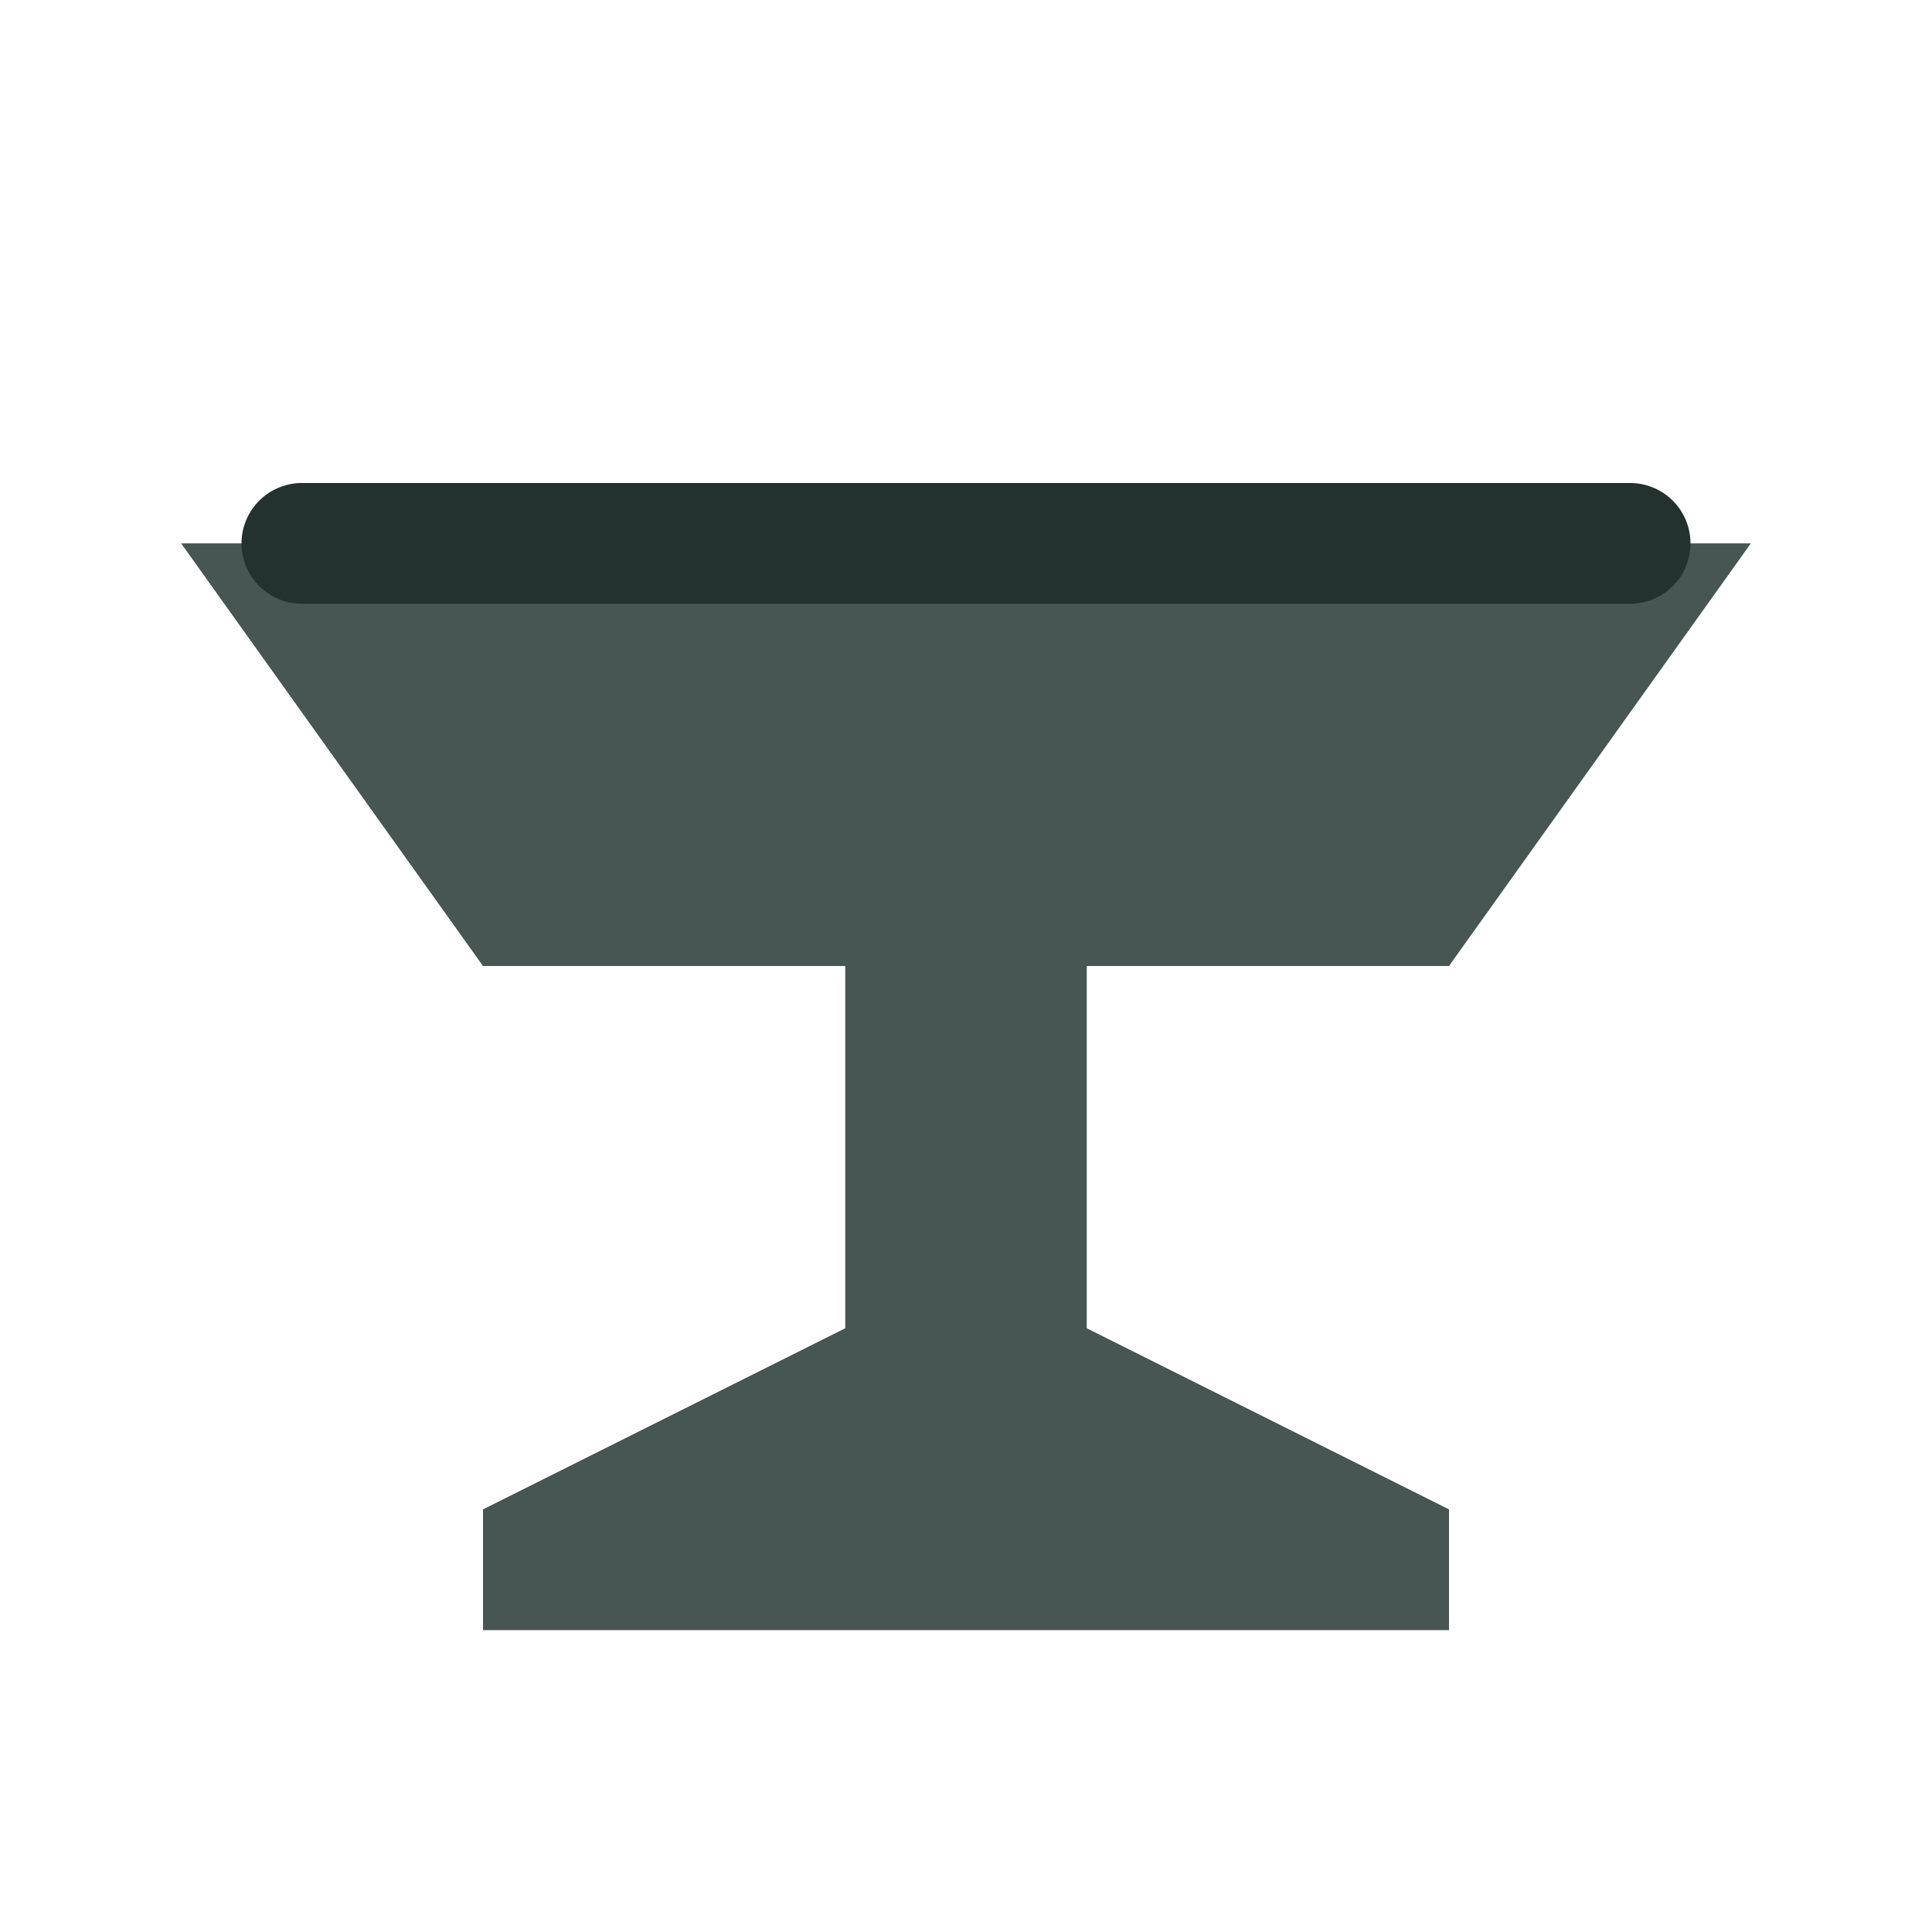
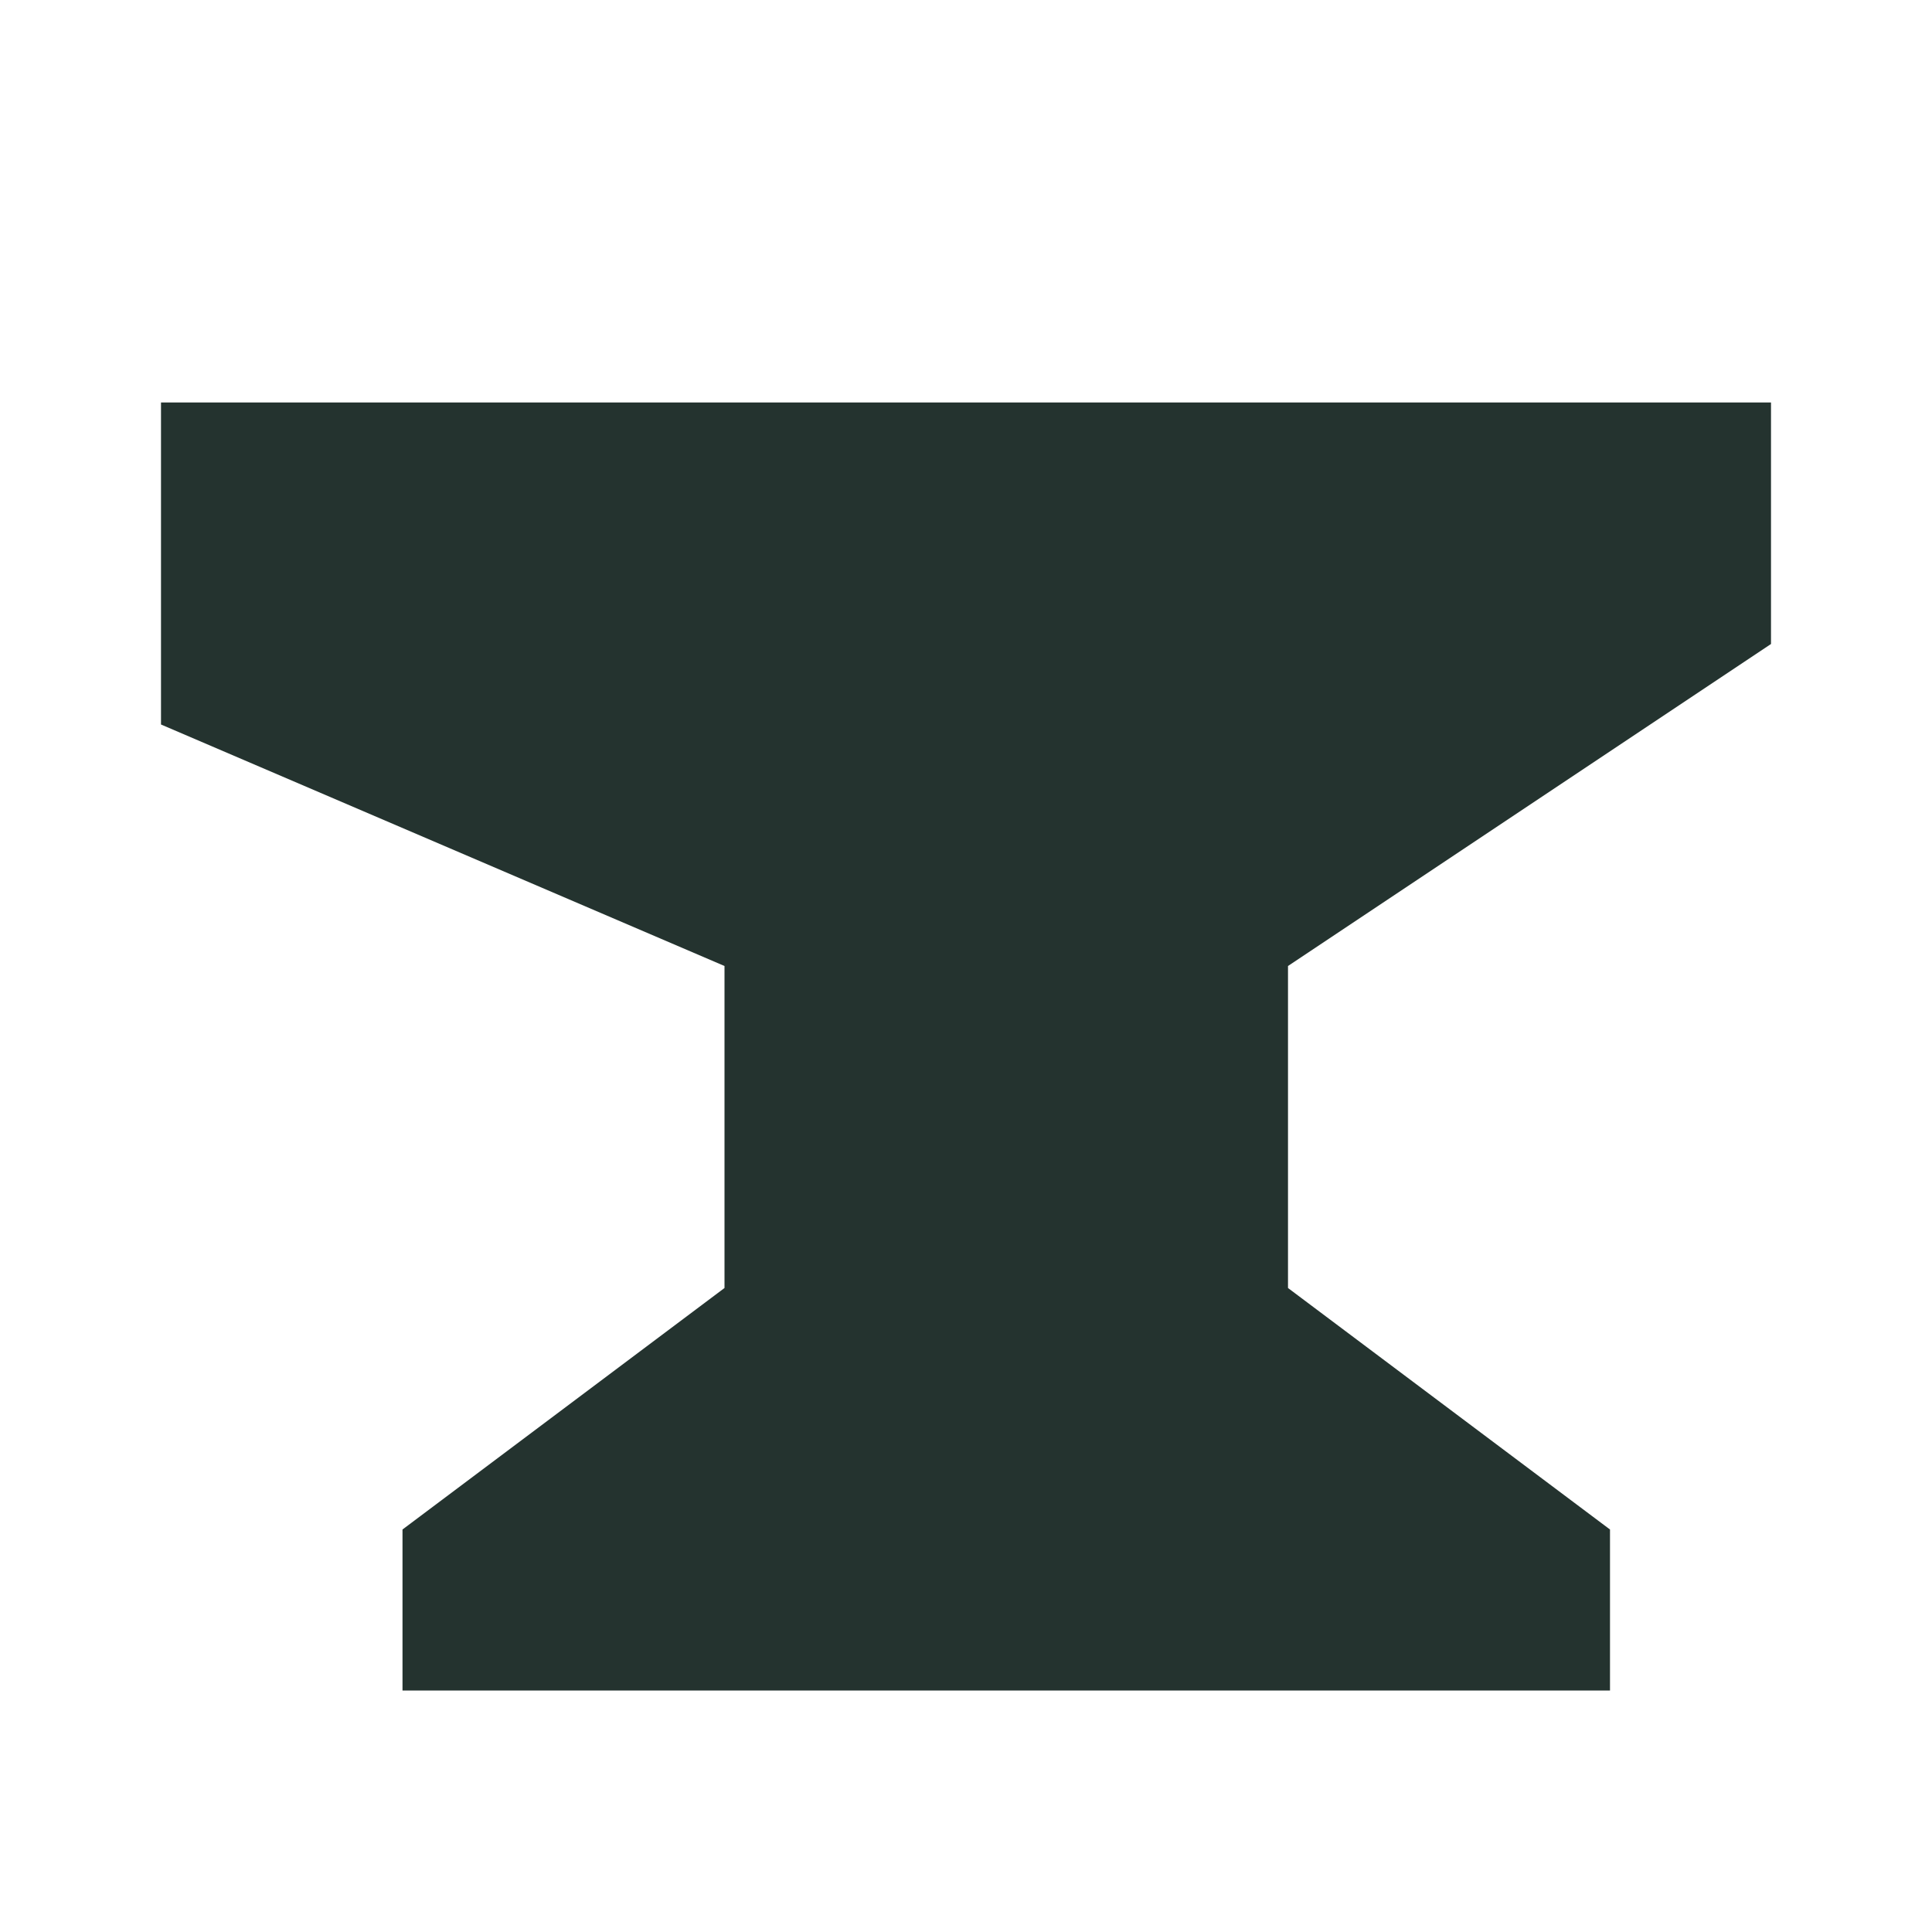
- <svg xmlns="http://www.w3.org/2000/svg" viewBox="0 0 32 32">
-   <path d="M3 9h26l-5 7h-6v6l6 3v2H8v-2l6-3v-6H8Z" fill="#485653" />
-   <path d="M5 9h22" stroke="#24322f" stroke-width="2" stroke-linecap="round" />
+ <svg xmlns="http://www.w3.org/2000/svg" viewBox="0 0 24 24">
+   <path d="M2 5h20v3l-6 4v4l4 3v2H5v-2l4-3v-4L2 9Z" fill="#24332f" />
</svg>
